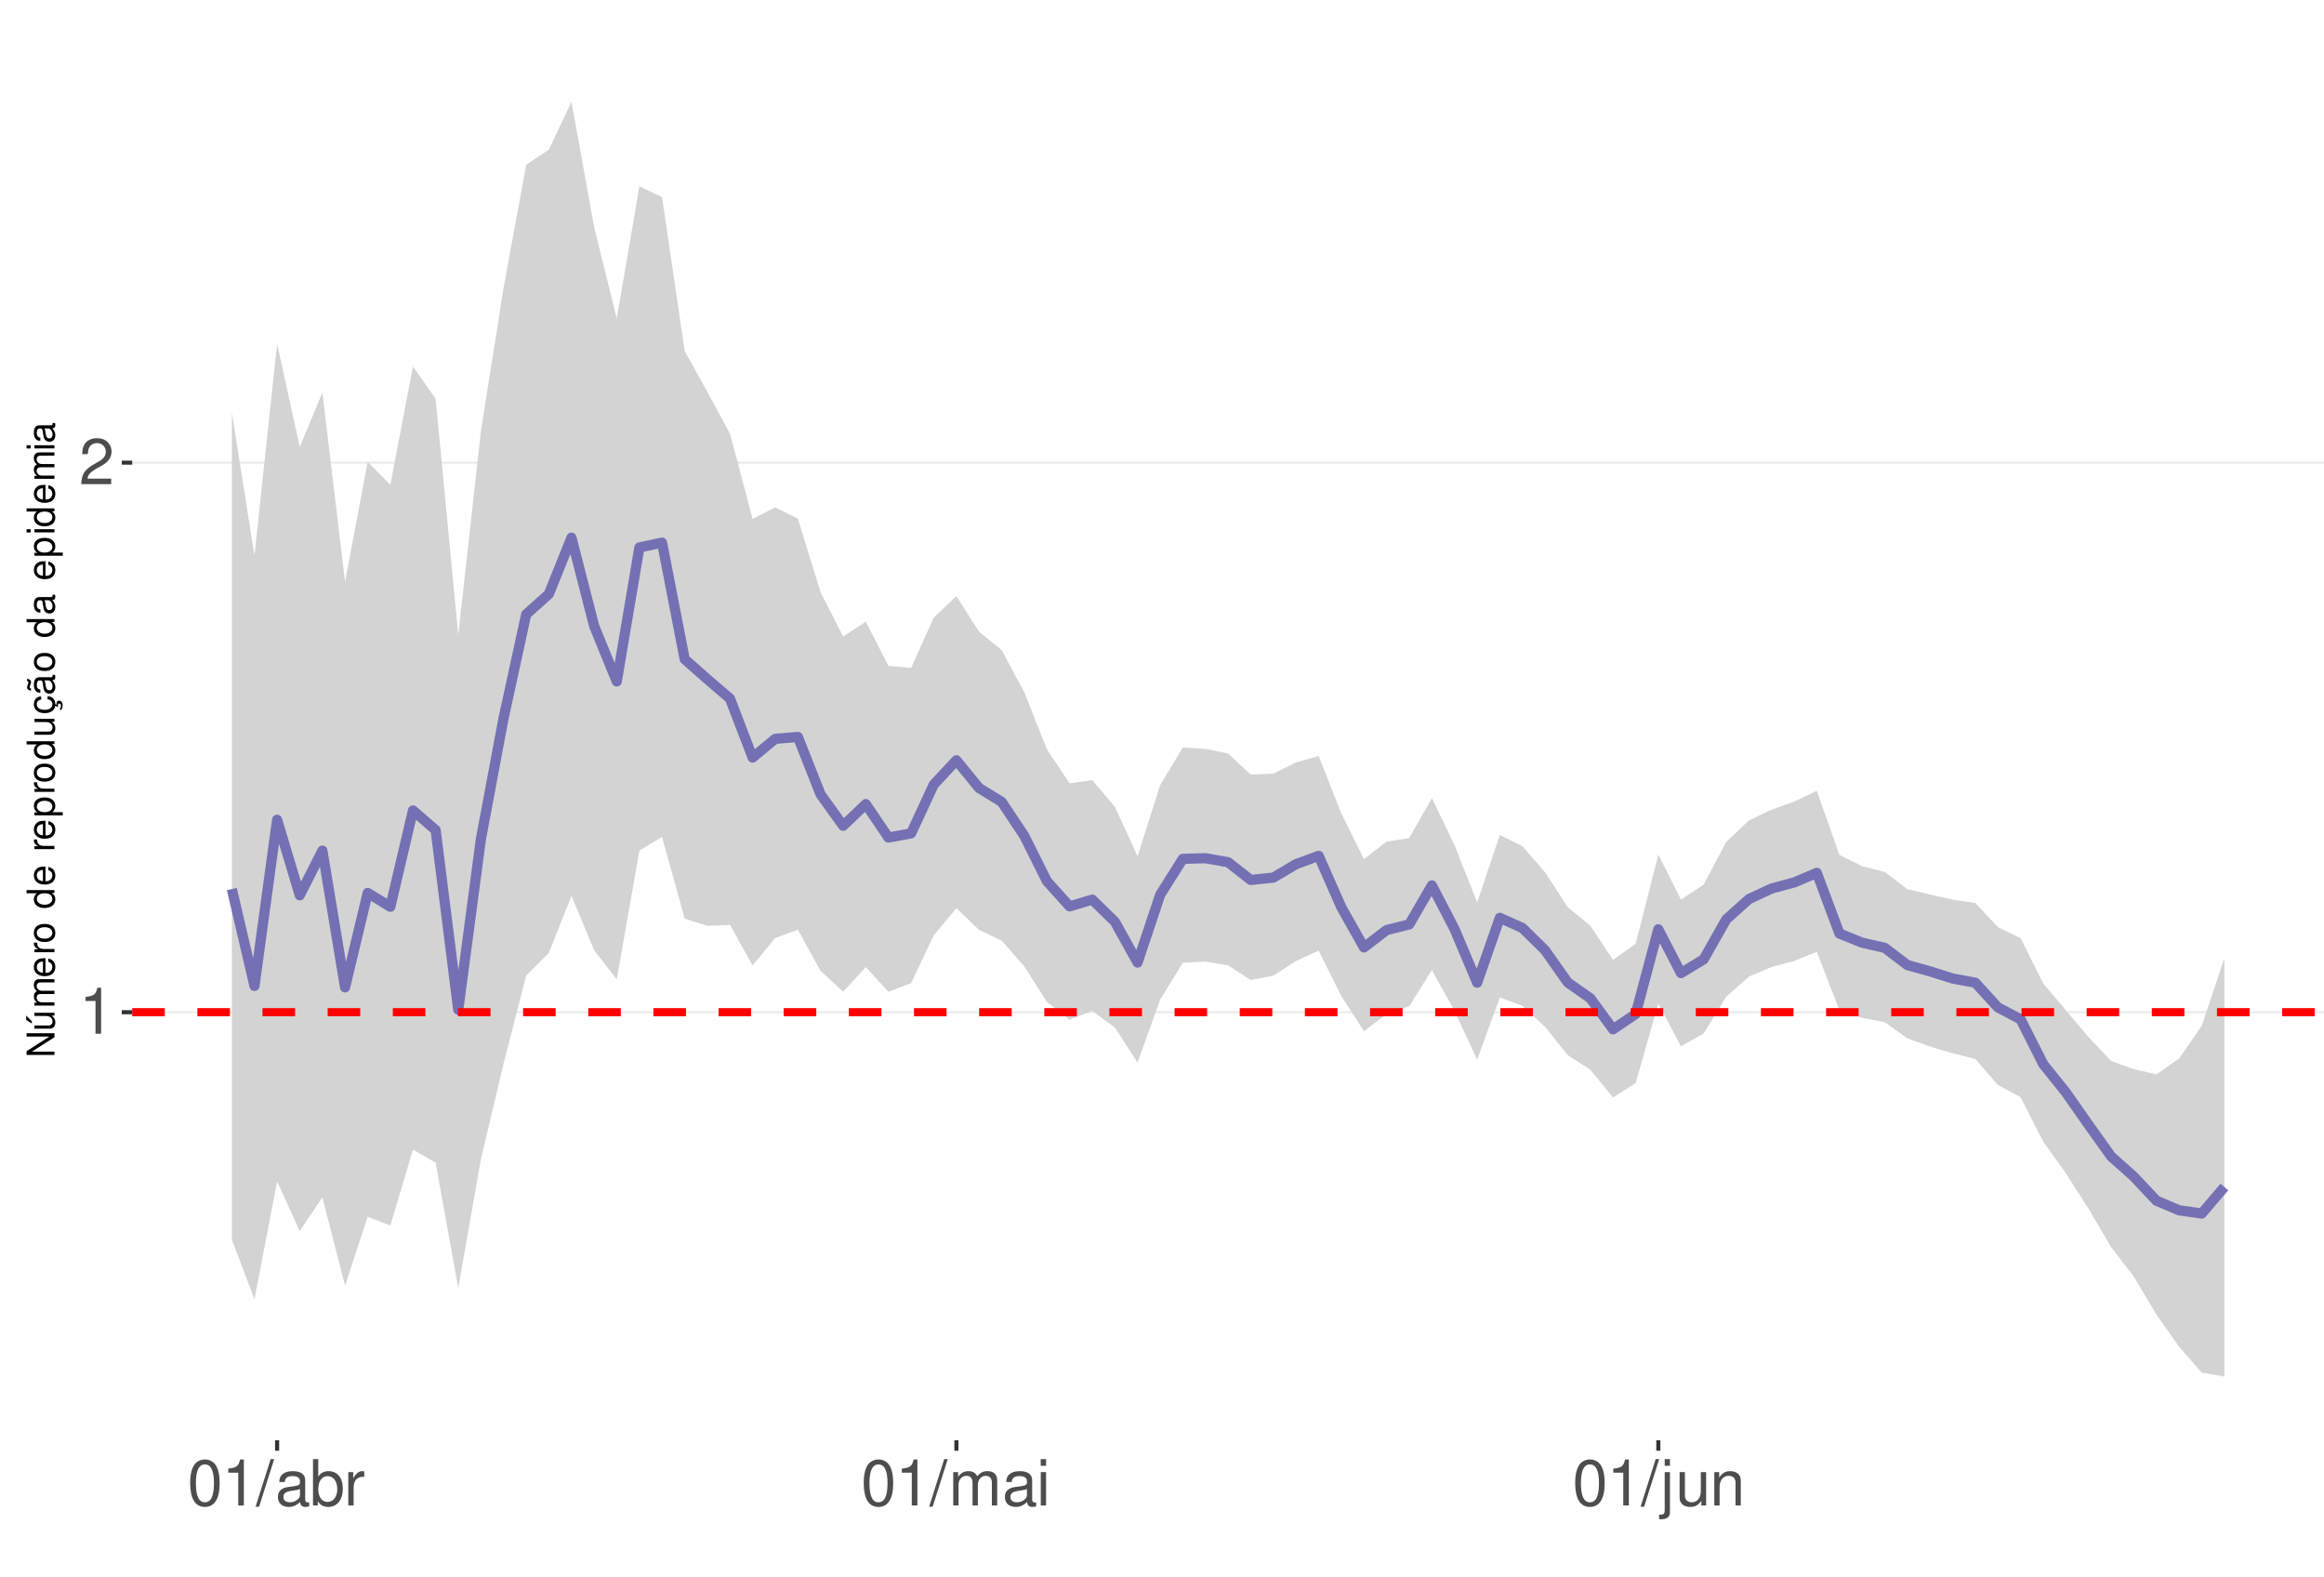
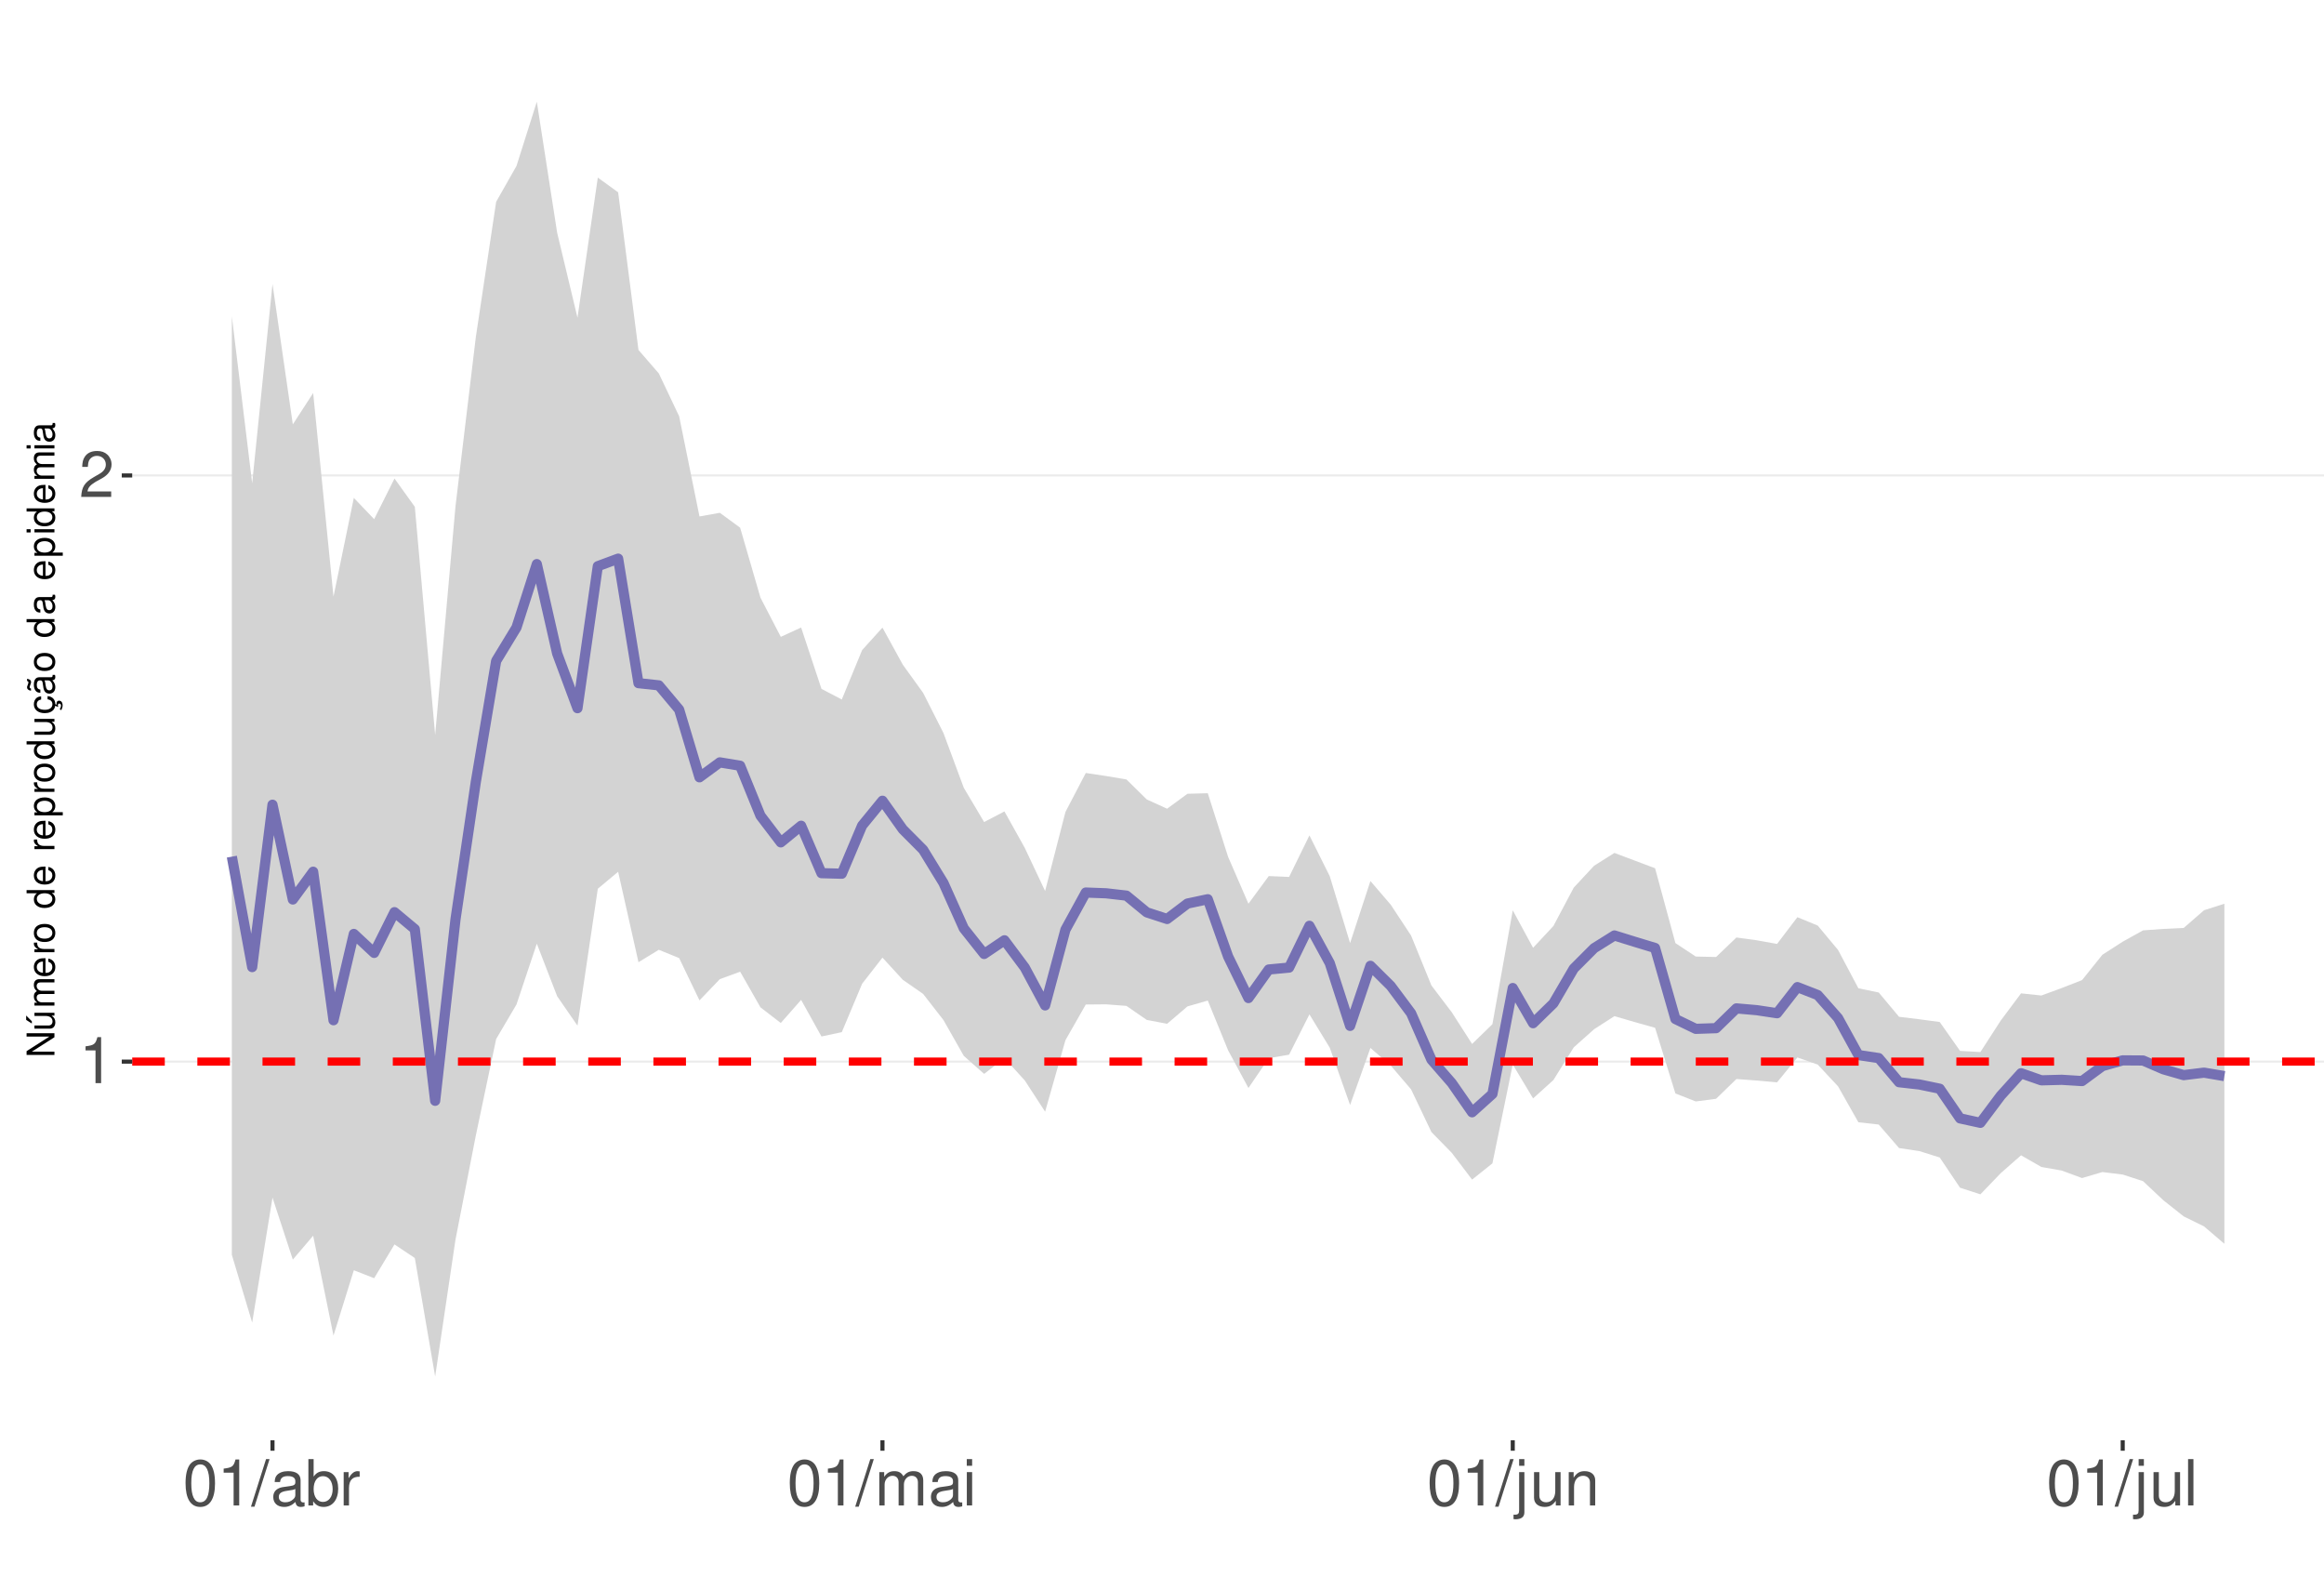
<svg xmlns="http://www.w3.org/2000/svg" xmlns:xlink="http://www.w3.org/1999/xlink" width="609pt" height="413pt" viewBox="0 0 609 413" version="1.1">
  <defs>
    <g>
      <symbol overflow="visible" id="glyph0-0">
        <path style="stroke:none;" d="" />
      </symbol>
      <symbol overflow="visible" id="glyph0-1">
        <path style="stroke:none;" d="M 4.312 -8.578 L 4.312 0 L 5.781 0 L 5.781 -12.047 L 4.812 -12.047 C 4.297 -10.188 3.969 -9.938 1.703 -9.641 L 1.703 -8.578 Z M 4.312 -8.578 " />
      </symbol>
      <symbol overflow="visible" id="glyph0-2">
        <path style="stroke:none;" d="M 8.422 -1.453 L 2.219 -1.453 C 2.359 -2.453 2.891 -3.078 4.344 -3.969 L 6.016 -4.891 C 7.656 -5.812 8.516 -7.047 8.516 -8.531 C 8.516 -9.531 8.109 -10.453 7.406 -11.109 C 6.719 -11.75 5.844 -12.047 4.734 -12.047 C 3.234 -12.047 2.109 -11.516 1.469 -10.484 C 1.047 -9.844 0.859 -9.094 0.828 -7.875 L 2.297 -7.875 C 2.344 -8.688 2.453 -9.172 2.641 -9.578 C 3.031 -10.312 3.797 -10.766 4.688 -10.766 C 6.016 -10.766 7.016 -9.797 7.016 -8.5 C 7.016 -7.531 6.469 -6.703 5.406 -6.094 L 3.875 -5.203 C 1.422 -3.781 0.703 -2.641 0.562 -0.016 L 8.422 -0.016 Z M 8.422 -1.453 " />
      </symbol>
      <symbol overflow="visible" id="glyph0-3">
        <path style="stroke:none;" d="M 4.578 -12.047 C 3.484 -12.047 2.484 -11.547 1.859 -10.734 C 1.094 -9.656 0.719 -8.062 0.719 -5.828 C 0.719 -1.766 2.047 0.391 4.578 0.391 C 7.078 0.391 8.438 -1.766 8.438 -5.734 C 8.438 -8.062 8.078 -9.625 7.297 -10.734 C 6.672 -11.562 5.703 -12.047 4.578 -12.047 Z M 4.578 -10.75 C 6.156 -10.75 6.953 -9.125 6.953 -5.859 C 6.953 -2.438 6.172 -0.828 4.547 -0.828 C 3 -0.828 2.219 -2.5 2.219 -5.812 C 2.219 -9.125 3 -10.75 4.578 -10.75 Z M 4.578 -10.75 " />
      </symbol>
      <symbol overflow="visible" id="glyph0-4">
        <path style="stroke:none;" d="M 3.812 -12.141 L -0.141 0.328 L 0.781 0.328 L 4.734 -12.141 Z M 3.812 -12.141 " />
      </symbol>
      <symbol overflow="visible" id="glyph0-5">
        <path style="stroke:none;" d="M 8.906 -0.812 C 8.766 -0.781 8.688 -0.781 8.609 -0.781 C 8.125 -0.781 7.859 -1.031 7.859 -1.469 L 7.859 -6.594 C 7.859 -8.141 6.734 -8.984 4.578 -8.984 C 3.297 -8.984 2.281 -8.609 1.688 -7.969 C 1.281 -7.516 1.109 -7.016 1.078 -6.141 L 2.484 -6.141 C 2.594 -7.219 3.234 -7.688 4.531 -7.688 C 5.797 -7.688 6.484 -7.234 6.484 -6.391 L 6.484 -6.031 C 6.469 -5.438 6.156 -5.219 5.031 -5.062 C 3.062 -4.812 2.766 -4.75 2.234 -4.531 C 1.219 -4.094 0.703 -3.328 0.703 -2.203 C 0.703 -0.609 1.797 0.391 3.562 0.391 C 4.656 0.391 5.547 0 6.531 -0.906 C 6.625 0 7.062 0.391 7.969 0.391 C 8.266 0.391 8.438 0.344 8.906 0.234 Z M 6.484 -2.75 C 6.484 -2.281 6.344 -2 5.922 -1.609 C 5.359 -1.094 4.688 -0.828 3.859 -0.828 C 2.781 -0.828 2.156 -1.344 2.156 -2.234 C 2.156 -3.141 2.75 -3.609 4.25 -3.828 C 5.734 -4.031 6.016 -4.094 6.484 -4.312 Z M 6.484 -2.75 " />
      </symbol>
      <symbol overflow="visible" id="glyph0-6">
        <path style="stroke:none;" d="M 0.906 -12.141 L 0.906 0 L 2.156 0 L 2.156 -1.109 C 2.812 -0.094 3.703 0.391 4.906 0.391 C 7.219 0.391 8.719 -1.5 8.719 -4.391 C 8.719 -7.234 7.297 -8.984 4.984 -8.984 C 3.781 -8.984 2.938 -8.531 2.281 -7.547 L 2.281 -12.141 Z M 4.719 -7.672 C 6.266 -7.672 7.266 -6.328 7.266 -4.25 C 7.266 -2.266 6.234 -0.922 4.719 -0.922 C 3.234 -0.922 2.281 -2.25 2.281 -4.297 C 2.281 -6.344 3.234 -7.672 4.719 -7.672 Z M 4.719 -7.672 " />
      </symbol>
      <symbol overflow="visible" id="glyph0-7">
        <path style="stroke:none;" d="M 1.156 -8.734 L 1.156 0 L 2.547 0 L 2.547 -4.531 C 2.562 -6.625 3.438 -7.562 5.344 -7.516 L 5.344 -8.922 C 5.109 -8.969 4.984 -8.984 4.812 -8.984 C 3.922 -8.984 3.234 -8.438 2.438 -7.141 L 2.438 -8.734 Z M 1.156 -8.734 " />
      </symbol>
      <symbol overflow="visible" id="glyph0-8">
        <path style="stroke:none;" d="M 1.172 -8.734 L 1.172 0 L 2.562 0 L 2.562 -5.484 C 2.562 -6.75 3.484 -7.766 4.609 -7.766 C 5.641 -7.766 6.234 -7.125 6.234 -6.016 L 6.234 0 L 7.625 0 L 7.625 -5.484 C 7.625 -6.75 8.547 -7.766 9.672 -7.766 C 10.688 -7.766 11.297 -7.109 11.297 -6.016 L 11.297 0 L 12.688 0 L 12.688 -6.547 C 12.688 -8.109 11.797 -8.984 10.156 -8.984 C 9 -8.984 8.297 -8.625 7.484 -7.641 C 6.969 -8.578 6.266 -8.984 5.125 -8.984 C 3.969 -8.984 3.188 -8.547 2.453 -7.5 L 2.453 -8.734 Z M 1.172 -8.734 " />
      </symbol>
      <symbol overflow="visible" id="glyph0-9">
        <path style="stroke:none;" d="M 2.5 -8.734 L 1.109 -8.734 L 1.109 0 L 2.5 0 Z M 2.5 -12.141 L 1.094 -12.141 L 1.094 -10.391 L 2.5 -10.391 Z M 2.5 -12.141 " />
      </symbol>
      <symbol overflow="visible" id="glyph0-10">
        <path style="stroke:none;" d="M 1.172 -8.734 L 1.172 1.266 C 1.172 2.125 0.906 2.422 0.031 2.422 C -0.062 2.422 -0.109 2.422 -0.297 2.406 L -0.297 3.578 C -0.141 3.609 -0.047 3.625 0.172 3.625 C 1.734 3.625 2.547 3.016 2.547 1.812 L 2.547 -8.734 Z M 2.547 -12.141 L 1.172 -12.141 L 1.172 -10.391 L 2.547 -10.391 Z M 2.547 -12.141 " />
      </symbol>
      <symbol overflow="visible" id="glyph0-11">
        <path style="stroke:none;" d="M 8.031 0 L 8.031 -8.734 L 6.641 -8.734 L 6.641 -3.781 C 6.641 -2 5.719 -0.828 4.266 -0.828 C 3.172 -0.828 2.469 -1.5 2.469 -2.547 L 2.469 -8.734 L 1.078 -8.734 L 1.078 -2 C 1.078 -0.547 2.172 0.391 3.859 0.391 C 5.141 0.391 5.969 -0.062 6.781 -1.219 L 6.781 0 Z M 8.031 0 " />
      </symbol>
      <symbol overflow="visible" id="glyph0-12">
        <path style="stroke:none;" d="M 1.172 -8.734 L 1.172 0 L 2.562 0 L 2.562 -4.812 C 2.562 -6.594 3.5 -7.766 4.938 -7.766 C 6.031 -7.766 6.734 -7.094 6.734 -6.047 L 6.734 0 L 8.109 0 L 8.109 -6.594 C 8.109 -8.047 7.031 -8.984 5.344 -8.984 C 4.047 -8.984 3.219 -8.484 2.453 -7.266 L 2.453 -8.734 Z M 1.172 -8.734 " />
      </symbol>
+       <symbol overflow="visible" id="glyph0-13">
+         <path style="stroke:none;" d="M 2.531 -12.141 L 1.125 -12.141 L 1.125 0 L 2.531 0 Z M 2.531 -12.141 " />
+       </symbol>
      <symbol overflow="visible" id="glyph1-0">
        <path style="stroke:none;" d="" />
      </symbol>
      <symbol overflow="visible" id="glyph1-1">
        <path style="stroke:none;" d="M -7.297 -6.453 L -7.297 -5.578 L -1.328 -5.578 L -7.297 -1.766 L -7.297 -0.766 L 0 -0.766 L 0 -1.641 L -5.906 -1.641 L 0 -5.406 L 0 -6.453 Z M -7.297 -6.453 " />
      </symbol>
      <symbol overflow="visible" id="glyph1-2">
        <path style="stroke:none;" d="M 0 -4.812 L -5.234 -4.812 L -5.234 -3.984 L -2.266 -3.984 C -1.203 -3.984 -0.5 -3.438 -0.5 -2.562 C -0.5 -1.906 -0.906 -1.484 -1.531 -1.484 L -5.234 -1.484 L -5.234 -0.656 L -1.203 -0.656 C -0.328 -0.656 0.234 -1.297 0.234 -2.312 C 0.234 -3.094 -0.047 -3.578 -0.734 -4.062 L 0 -4.062 Z M -7.406 -2.953 L -5.922 -2 L -5.922 -2.594 L -7.406 -4.094 Z M -7.406 -2.953 " />
      </symbol>
      <symbol overflow="visible" id="glyph1-3">
        <path style="stroke:none;" d="M -5.234 -0.703 L 0 -0.703 L 0 -1.547 L -3.297 -1.547 C -4.047 -1.547 -4.656 -2.094 -4.656 -2.766 C -4.656 -3.391 -4.281 -3.734 -3.609 -3.734 L 0 -3.734 L 0 -4.578 L -3.297 -4.578 C -4.047 -4.578 -4.656 -5.125 -4.656 -5.812 C -4.656 -6.422 -4.266 -6.781 -3.609 -6.781 L 0 -6.781 L 0 -7.625 L -3.938 -7.625 C -4.875 -7.625 -5.391 -7.078 -5.391 -6.094 C -5.391 -5.406 -5.188 -4.984 -4.594 -4.484 C -5.156 -4.188 -5.391 -3.766 -5.391 -3.078 C -5.391 -2.375 -5.125 -1.906 -4.5 -1.469 L -5.234 -1.469 Z M -5.234 -0.703 " />
      </symbol>
      <symbol overflow="visible" id="glyph1-4">
        <path style="stroke:none;" d="M -2.344 -5.125 C -3.141 -5.125 -3.625 -5.062 -4.016 -4.922 C -4.875 -4.578 -5.391 -3.781 -5.391 -2.797 C -5.391 -1.344 -4.281 -0.406 -2.547 -0.406 C -0.812 -0.406 0.234 -1.297 0.234 -2.781 C 0.234 -3.984 -0.453 -4.812 -1.594 -5.016 L -1.594 -4.188 C -0.906 -3.953 -0.547 -3.484 -0.547 -2.812 C -0.547 -2.281 -0.781 -1.828 -1.219 -1.547 C -1.516 -1.344 -1.812 -1.281 -2.344 -1.266 Z M -3.016 -1.297 C -3.984 -1.359 -4.625 -1.953 -4.625 -2.797 C -4.625 -3.641 -3.953 -4.234 -3.016 -4.234 Z M -3.016 -1.297 " />
      </symbol>
      <symbol overflow="visible" id="glyph1-5">
        <path style="stroke:none;" d="M -5.234 -0.688 L 0 -0.688 L 0 -1.531 L -2.719 -1.531 C -3.984 -1.547 -4.547 -2.062 -4.516 -3.203 L -5.359 -3.203 C -5.375 -3.062 -5.391 -2.984 -5.391 -2.891 C -5.391 -2.344 -5.062 -1.938 -4.297 -1.453 L -5.234 -1.453 Z M -5.234 -0.688 " />
      </symbol>
      <symbol overflow="visible" id="glyph1-6">
        <path style="stroke:none;" d="M -5.391 -2.719 C -5.391 -1.234 -4.344 -0.359 -2.578 -0.359 C -0.812 -0.359 0.234 -1.234 0.234 -2.734 C 0.234 -4.203 -0.812 -5.094 -2.547 -5.094 C -4.359 -5.094 -5.391 -4.234 -5.391 -2.719 Z M -4.625 -2.734 C -4.625 -3.672 -3.844 -4.234 -2.547 -4.234 C -1.312 -4.234 -0.547 -3.656 -0.547 -2.734 C -0.547 -1.797 -1.312 -1.234 -2.578 -1.234 C -3.844 -1.234 -4.625 -1.797 -4.625 -2.734 Z M -4.625 -2.734 " />
      </symbol>
      <symbol overflow="visible" id="glyph1-7">
        <path style="stroke:none;" d="" />
      </symbol>
      <symbol overflow="visible" id="glyph1-8">
        <path style="stroke:none;" d="M -7.297 -4.953 L -7.297 -4.125 L -4.578 -4.125 C -5.109 -3.766 -5.391 -3.203 -5.391 -2.516 C -5.391 -1.156 -4.297 -0.266 -2.625 -0.266 C -0.859 -0.266 0.234 -1.125 0.234 -2.547 C 0.234 -3.266 -0.047 -3.766 -0.688 -4.203 L 0 -4.203 L 0 -4.953 Z M -4.609 -2.656 C -4.609 -3.547 -3.812 -4.125 -2.562 -4.125 C -1.344 -4.125 -0.547 -3.547 -0.547 -2.656 C -0.547 -1.734 -1.359 -1.125 -2.578 -1.125 C -3.797 -1.125 -4.609 -1.734 -4.609 -2.656 Z M -4.609 -2.656 " />
      </symbol>
      <symbol overflow="visible" id="glyph1-9">
        <path style="stroke:none;" d="M 2.188 -0.547 L 2.188 -1.375 L -0.547 -1.375 C -0.016 -1.812 0.234 -2.312 0.234 -2.984 C 0.234 -4.344 -0.859 -5.234 -2.531 -5.234 C -4.297 -5.234 -5.391 -4.375 -5.391 -2.984 C -5.391 -2.266 -5.062 -1.703 -4.453 -1.312 L -5.234 -1.312 L -5.234 -0.547 Z M -4.609 -2.844 C -4.609 -3.766 -3.797 -4.359 -2.547 -4.359 C -1.359 -4.359 -0.547 -3.75 -0.547 -2.844 C -0.547 -1.953 -1.344 -1.375 -2.578 -1.375 C -3.812 -1.375 -4.609 -1.953 -4.609 -2.844 Z M -4.609 -2.844 " />
      </symbol>
      <symbol overflow="visible" id="glyph1-10">
        <path style="stroke:none;" d="M 0 -4.812 L -5.234 -4.812 L -5.234 -3.984 L -2.266 -3.984 C -1.203 -3.984 -0.5 -3.438 -0.5 -2.562 C -0.5 -1.906 -0.906 -1.484 -1.531 -1.484 L -5.234 -1.484 L -5.234 -0.656 L -1.203 -0.656 C -0.328 -0.656 0.234 -1.297 0.234 -2.312 C 0.234 -3.094 -0.047 -3.578 -0.734 -4.062 L 0 -4.062 Z M 0 -4.812 " />
      </symbol>
      <symbol overflow="visible" id="glyph1-11">
        <path style="stroke:none;" d="M 0.234 -2.641 C 0.234 -3.875 -0.547 -4.703 -1.797 -4.766 L -1.797 -3.938 C -0.953 -3.797 -0.531 -3.359 -0.531 -2.656 C -0.531 -1.734 -1.281 -1.188 -2.516 -1.188 C -3.844 -1.188 -4.625 -1.719 -4.625 -2.625 C -4.625 -3.328 -4.203 -3.766 -3.484 -3.875 L -3.484 -4.703 C -3.984 -4.672 -4.312 -4.562 -4.609 -4.359 C -5.094 -4 -5.391 -3.375 -5.391 -2.641 C -5.391 -1.219 -4.266 -0.312 -2.531 -0.312 C -1.469 -0.312 -0.625 -0.672 -0.156 -1.312 C 0.047 -1.594 0.125 -1.812 0.203 -2.25 L 0.922 -1.938 L 0.984 -2.062 C 0.938 -2.188 0.906 -2.25 0.906 -2.375 C 0.906 -2.656 1.047 -2.828 1.281 -2.828 C 1.547 -2.828 1.734 -2.594 1.734 -2.297 C 1.734 -2.031 1.672 -1.844 1.438 -1.406 L 1.406 -1.312 L 1.812 -1.094 C 2.078 -1.75 2.141 -1.953 2.141 -2.344 C 2.141 -3.109 1.781 -3.578 1.203 -3.578 C 0.781 -3.578 0.547 -3.297 0.547 -2.797 C 0.547 -2.703 0.547 -2.641 0.562 -2.516 Z M 0.234 -2.641 " />
      </symbol>
      <symbol overflow="visible" id="glyph1-12">
        <path style="stroke:none;" d="M -0.484 -5.344 C -0.469 -5.266 -0.469 -5.219 -0.469 -5.172 C -0.469 -4.875 -0.625 -4.719 -0.875 -4.719 L -3.953 -4.719 C -4.891 -4.719 -5.391 -4.047 -5.391 -2.75 C -5.391 -1.984 -5.172 -1.375 -4.781 -1.016 C -4.516 -0.766 -4.203 -0.672 -3.688 -0.656 L -3.688 -1.484 C -4.328 -1.562 -4.625 -1.938 -4.625 -2.719 C -4.625 -3.484 -4.344 -3.891 -3.844 -3.891 L -3.625 -3.891 C -3.266 -3.875 -3.125 -3.703 -3.047 -3.016 C -2.891 -1.844 -2.844 -1.656 -2.719 -1.344 C -2.453 -0.734 -2 -0.422 -1.312 -0.422 C -0.375 -0.422 0.234 -1.078 0.234 -2.141 C 0.234 -2.797 0 -3.328 -0.547 -3.922 C 0 -3.984 0.234 -4.234 0.234 -4.781 C 0.234 -4.953 0.203 -5.062 0.141 -5.344 Z M -1.656 -3.891 C -1.375 -3.891 -1.203 -3.812 -0.969 -3.562 C -0.656 -3.219 -0.5 -2.812 -0.5 -2.312 C -0.5 -1.672 -0.812 -1.297 -1.344 -1.297 C -1.891 -1.297 -2.172 -1.656 -2.297 -2.547 C -2.422 -3.438 -2.453 -3.609 -2.594 -3.891 Z M -7.172 -3.75 C -6.922 -3.672 -6.812 -3.547 -6.812 -3.375 C -6.812 -3.25 -6.875 -2.984 -6.984 -2.734 C -7.156 -2.312 -7.172 -2.25 -7.172 -2.047 C -7.172 -1.594 -6.797 -1.297 -6.141 -1.188 L -6.141 -1.766 C -6.375 -1.812 -6.5 -1.938 -6.5 -2.094 C -6.5 -2.203 -6.469 -2.344 -6.375 -2.578 C -6.156 -3.156 -6.125 -3.234 -6.125 -3.438 C -6.125 -3.922 -6.484 -4.219 -7.172 -4.312 Z M -7.172 -3.75 " />
      </symbol>
      <symbol overflow="visible" id="glyph1-13">
        <path style="stroke:none;" d="M -0.484 -5.344 C -0.469 -5.266 -0.469 -5.219 -0.469 -5.172 C -0.469 -4.875 -0.625 -4.719 -0.875 -4.719 L -3.953 -4.719 C -4.891 -4.719 -5.391 -4.047 -5.391 -2.75 C -5.391 -1.984 -5.172 -1.375 -4.781 -1.016 C -4.516 -0.766 -4.203 -0.672 -3.688 -0.656 L -3.688 -1.484 C -4.328 -1.562 -4.625 -1.938 -4.625 -2.719 C -4.625 -3.484 -4.344 -3.891 -3.844 -3.891 L -3.625 -3.891 C -3.266 -3.875 -3.125 -3.703 -3.047 -3.016 C -2.891 -1.844 -2.844 -1.656 -2.719 -1.344 C -2.453 -0.734 -2 -0.422 -1.312 -0.422 C -0.375 -0.422 0.234 -1.078 0.234 -2.141 C 0.234 -2.797 0 -3.328 -0.547 -3.922 C 0 -3.984 0.234 -4.234 0.234 -4.781 C 0.234 -4.953 0.203 -5.062 0.141 -5.344 Z M -1.656 -3.891 C -1.375 -3.891 -1.203 -3.812 -0.969 -3.562 C -0.656 -3.219 -0.5 -2.812 -0.5 -2.312 C -0.5 -1.672 -0.812 -1.297 -1.344 -1.297 C -1.891 -1.297 -2.172 -1.656 -2.297 -2.547 C -2.422 -3.438 -2.453 -3.609 -2.594 -3.891 Z M -1.656 -3.891 " />
      </symbol>
      <symbol overflow="visible" id="glyph1-14">
        <path style="stroke:none;" d="M -5.234 -1.5 L -5.234 -0.672 L 0 -0.672 L 0 -1.5 Z M -7.297 -1.5 L -7.297 -0.656 L -6.234 -0.656 L -6.234 -1.5 Z M -7.297 -1.5 " />
      </symbol>
    </g>
    <clipPath id="clip1">
      <path d="M 34.645 9.961 L 609 9.961 L 609 377.328 L 34.645 377.328 Z M 34.645 9.961 " />
    </clipPath>
    <clipPath id="clip2">
-       <path d="M 34.645 264 L 609 264 L 609 266 L 34.645 266 Z M 34.645 264 " />
+       <path d="M 34.645 277 L 609 277 L 609 279 L 34.645 279 Z M 34.645 277 " />
    </clipPath>
    <clipPath id="clip3">
-       <path d="M 34.645 120 L 609 120 L 609 122 L 34.645 122 Z M 34.645 120 " />
+       <path d="M 34.645 124 L 609 124 L 609 125 L 34.645 125 Z M 34.645 124 " />
    </clipPath>
    <clipPath id="clip4">
-       <path d="M 34.645 264 L 609 264 L 609 267 L 34.645 267 Z M 34.645 264 " />
+       <path d="M 34.645 277 L 609 277 L 609 280 L 34.645 280 Z M 34.645 277 " />
    </clipPath>
  </defs>
  <g id="surface68">
    <rect x="0" y="0" width="609" height="413" style="fill:rgb(100%,100%,100%);fill-opacity:1;stroke:none;" />
    <rect x="0" y="0" width="609" height="413" style="fill:rgb(100%,100%,100%);fill-opacity:1;stroke:none;" />
    <path style="fill:none;stroke-width:1.067;stroke-linecap:round;stroke-linejoin:round;stroke:rgb(100%,100%,100%);stroke-opacity:1;stroke-miterlimit:10;" d="M 0 413 L 609 413 L 609 0 L 0 0 Z M 0 413 " />
    <g clip-path="url(#clip1)" clip-rule="nonzero">
      <path style=" stroke:none;fill-rule:nonzero;fill:rgb(100%,100%,100%);fill-opacity:1;" d="M 34.645 377.328 L 609 377.328 L 609 9.961 L 34.645 9.961 Z M 34.645 377.328 " />
    </g>
    <g clip-path="url(#clip2)" clip-rule="nonzero">
-       <path style="fill:none;stroke-width:0.533;stroke-linecap:butt;stroke-linejoin:round;stroke:rgb(92.157%,92.157%,92.157%);stroke-opacity:1;stroke-miterlimit:10;" d="M 34.645 265.18 L 609 265.18 " />
+       <path style="fill:none;stroke-width:0.533;stroke-linecap:butt;stroke-linejoin:round;stroke:rgb(92.157%,92.157%,92.157%);stroke-opacity:1;stroke-miterlimit:10;" d="M 34.645 278.121 L 609 278.121 " />
    </g>
    <g clip-path="url(#clip3)" clip-rule="nonzero">
-       <path style="fill:none;stroke-width:0.533;stroke-linecap:butt;stroke-linejoin:round;stroke:rgb(92.157%,92.157%,92.157%);stroke-opacity:1;stroke-miterlimit:10;" d="M 34.645 121.207 L 609 121.207 " />
-     </g>
-     <path style=" stroke:none;fill-rule:nonzero;fill:rgb(82.745%,82.745%,82.745%);fill-opacity:1;" d="M 60.754 108.043 L 66.684 145.551 L 72.617 90.086 L 78.551 117.055 L 84.484 102.863 L 90.418 152.383 L 96.352 121.004 L 102.285 127.023 L 108.219 96.031 L 114.152 104.449 L 120.086 166.332 L 126.02 112.969 L 131.953 75.465 L 137.887 43.152 L 143.82 39.223 L 149.754 26.66 L 155.688 59.488 L 161.621 83.426 L 167.555 48.793 L 173.488 51.652 L 179.422 91.945 L 185.355 102.648 L 191.289 113.613 L 197.223 135.93 L 203.152 132.918 L 209.086 135.875 L 215.02 155.152 L 220.953 166.766 L 226.887 162.879 L 232.82 174.438 L 238.754 174.988 L 244.688 161.789 L 250.621 156.188 L 256.555 165.512 L 262.488 170.301 L 268.422 181.395 L 274.355 196.328 L 280.289 205.227 L 286.223 204.387 L 292.156 211.352 L 298.09 224.328 L 304.023 205.688 L 309.957 195.836 L 315.891 196.195 L 321.824 197.43 L 327.758 202.926 L 333.688 202.672 L 339.621 199.738 L 345.555 198.059 L 351.488 213.117 L 357.422 225.074 L 363.355 220.48 L 369.289 219.555 L 375.223 209.086 L 381.156 221.43 L 387.09 236.414 L 393.023 218.754 L 398.957 221.691 L 404.891 228.539 L 410.824 237.652 L 416.758 242.539 L 422.691 251.477 L 428.625 247.262 L 434.559 223.879 L 440.492 235.68 L 446.426 231.75 L 452.359 220.582 L 458.293 214.945 L 464.223 212.121 L 470.156 210 L 476.09 207.18 L 482.023 223.984 L 487.957 226.922 L 493.891 228.449 L 499.824 232.934 L 505.758 234.344 L 511.691 235.688 L 517.625 236.574 L 523.559 242.91 L 529.492 245.762 L 535.426 257.656 L 541.359 264.684 L 547.293 271.699 L 553.227 277.969 L 559.16 280.102 L 565.094 281.477 L 571.027 277.32 L 576.961 268.77 L 582.895 251.016 L 582.895 360.629 L 576.961 359.621 L 571.027 352.812 L 565.094 344.414 L 559.16 334.43 L 553.227 326.75 L 547.293 316.664 L 541.359 307.375 L 535.426 299.094 L 529.492 287.434 L 523.559 284.258 L 517.625 277.434 L 511.691 275.922 L 505.758 274.188 L 499.824 272.031 L 493.891 267.797 L 487.957 266.656 L 482.023 264.656 L 476.09 249.344 L 470.156 251.75 L 464.223 253.34 L 458.293 255.867 L 452.359 261.109 L 446.426 270.777 L 440.492 274.098 L 434.559 262.91 L 428.625 283.758 L 422.691 287.516 L 416.758 280.246 L 410.824 276.434 L 404.891 269.008 L 398.957 263.508 L 393.023 261.312 L 387.09 277.613 L 381.156 264.852 L 375.223 254.137 L 369.289 263.598 L 363.355 265.633 L 357.422 270.168 L 351.488 260.941 L 345.555 249.059 L 339.621 251.773 L 333.688 255.582 L 327.758 256.75 L 321.824 252.902 L 315.891 251.902 L 309.957 252.223 L 304.023 261.883 L 298.09 278.363 L 292.156 269.195 L 286.223 264.824 L 280.289 267.133 L 274.355 262.484 L 268.422 253.207 L 262.488 246.441 L 256.555 243.617 L 250.621 237.926 L 244.688 245.047 L 238.754 257.559 L 232.82 259.836 L 226.887 253.359 L 220.953 259.809 L 215.02 254.336 L 209.086 243.559 L 203.152 245.723 L 197.223 252.926 L 191.289 242.309 L 185.355 242.543 L 179.422 240.672 L 173.488 219.262 L 167.555 222.812 L 161.621 256.582 L 155.688 248.938 L 149.754 234.695 L 143.82 249.656 L 137.887 255.582 L 131.953 278.668 L 126.02 303.668 L 120.086 337.441 L 114.152 304.613 L 108.219 301.16 L 102.285 321.066 L 96.352 318.77 L 90.418 336.836 L 84.484 313.68 L 78.551 322.496 L 72.617 309.523 L 66.684 340.414 L 60.754 324.738 Z M 60.754 108.043 " />
-     <path style="fill:none;stroke-width:2.667;stroke-linecap:butt;stroke-linejoin:round;stroke:rgb(45.882%,43.922%,70.196%);stroke-opacity:1;stroke-miterlimit:10;" d="M 60.754 232.918 L 66.684 258.289 L 72.617 214.762 L 78.551 234.551 L 84.484 222.848 L 90.418 258.68 L 96.352 233.926 L 102.285 237.551 L 108.219 212.324 L 114.152 217.457 L 120.086 264.539 L 126.02 219.82 L 131.953 188.18 L 137.887 160.945 L 143.82 155.629 L 149.754 140.867 L 155.688 163.988 L 161.621 178.512 L 167.555 143.422 L 173.488 142.16 L 179.422 172.688 L 185.355 177.93 L 191.289 183.016 L 197.223 198.465 L 203.152 193.559 L 209.086 193.078 L 215.02 208.098 L 220.953 216.344 L 226.887 210.664 L 232.82 219.426 L 238.754 218.336 L 244.688 205.543 L 250.621 199.176 L 256.555 206.445 L 262.488 210.078 L 268.422 218.996 L 274.355 230.875 L 280.289 237.453 L 286.223 235.688 L 292.156 241.484 L 298.09 252.172 L 304.023 234.41 L 309.957 225.004 L 315.891 224.832 L 321.824 225.887 L 327.758 230.535 L 333.688 229.914 L 339.621 226.398 L 345.555 224.219 L 351.488 237.676 L 357.422 248.199 L 363.355 243.66 L 369.289 242.18 L 375.223 231.953 L 381.156 243.395 L 387.09 257.449 L 393.023 240.453 L 398.957 243.117 L 404.891 248.965 L 410.824 257.387 L 416.758 261.543 L 422.691 269.656 L 428.625 265.648 L 434.559 243.449 L 440.492 254.941 L 446.426 251.344 L 452.359 240.879 L 458.293 235.547 L 464.223 232.781 L 470.156 231.191 L 476.09 228.672 L 482.023 244.57 L 487.957 246.965 L 493.891 248.312 L 499.824 252.824 L 505.758 254.48 L 511.691 256.352 L 517.625 257.449 L 523.559 263.93 L 529.492 267.035 L 535.426 278.781 L 541.359 286.184 L 547.293 294.66 L 553.227 302.965 L 559.16 308.258 L 565.094 314.562 L 571.027 317.078 L 576.961 317.918 L 582.895 310.973 " />
+       <path style="fill:none;stroke-width:0.533;stroke-linecap:butt;stroke-linejoin:round;stroke:rgb(92.157%,92.157%,92.157%);stroke-opacity:1;stroke-miterlimit:10;" d="M 34.645 124.559 L 609 124.559 " />
+     </g>
+     <path style=" stroke:none;fill-rule:nonzero;fill:rgb(82.745%,82.745%,82.745%);fill-opacity:1;" d="M 60.754 82.859 L 66.082 126.625 L 71.406 74.418 L 76.734 111.184 L 82.062 102.969 L 87.391 156.301 L 92.719 130.438 L 98.047 136.012 L 103.375 125.363 L 108.703 132.777 L 114.031 192.566 L 119.359 132.664 L 124.688 88.32 L 130.016 52.871 L 135.344 43.484 L 140.672 26.66 L 146 60.961 L 151.328 83.242 L 156.656 46.523 L 161.984 50.387 L 167.312 91.684 L 172.641 97.828 L 177.969 109.051 L 183.297 135.301 L 188.625 134.344 L 193.953 138.246 L 199.277 156.578 L 204.605 166.84 L 209.934 164.398 L 215.262 180.469 L 220.59 183.258 L 225.918 170.312 L 231.246 164.422 L 236.574 174.129 L 241.902 181.516 L 247.23 192.035 L 252.559 206.391 L 257.887 215.359 L 263.215 212.578 L 268.543 222.137 L 273.871 233.43 L 279.199 212.719 L 284.527 202.508 L 289.855 203.305 L 295.184 204.203 L 300.512 209.445 L 305.84 211.871 L 311.168 207.953 L 316.496 207.809 L 321.824 224.48 L 327.152 236.758 L 332.477 229.512 L 337.805 229.742 L 343.133 218.867 L 348.461 229.551 L 353.789 247.07 L 359.117 230.816 L 364.445 237.023 L 369.773 245.105 L 375.102 258.176 L 380.43 265.191 L 385.758 273.5 L 391.086 268.32 L 396.414 238.492 L 401.742 248.305 L 407.07 242.59 L 412.398 232.543 L 417.727 226.809 L 423.055 223.453 L 428.383 225.461 L 433.711 227.465 L 439.039 247.074 L 444.367 250.598 L 449.695 250.715 L 455.023 245.609 L 460.352 246.336 L 465.676 247.293 L 471.004 240.289 L 476.332 242.488 L 481.66 248.871 L 486.988 258.914 L 492.316 260.016 L 497.645 266.383 L 502.973 267.031 L 508.301 267.75 L 513.629 275.312 L 518.957 275.621 L 524.285 267.379 L 529.613 260.238 L 534.941 260.809 L 540.27 258.848 L 545.598 256.77 L 550.926 250.129 L 556.254 246.703 L 561.582 243.742 L 566.91 243.359 L 572.238 243.102 L 577.566 238.465 L 582.895 236.762 L 582.895 325.848 L 577.566 321.297 L 572.238 318.676 L 566.91 314.453 L 561.582 309.445 L 556.254 307.711 L 550.926 307.055 L 545.598 308.629 L 540.27 306.664 L 534.941 305.727 L 529.613 302.668 L 524.285 307.352 L 518.957 312.891 L 513.629 311.164 L 508.301 303.242 L 502.973 301.566 L 497.645 300.773 L 492.316 294.609 L 486.988 294.012 L 481.66 284.605 L 476.332 278.898 L 471.004 277.035 L 465.676 283.551 L 460.352 283.078 L 455.023 282.684 L 449.695 287.863 L 444.367 288.559 L 439.039 286.469 L 433.711 269.266 L 428.383 267.762 L 423.055 266.211 L 417.727 269.641 L 412.398 274.387 L 407.07 282.949 L 401.742 287.766 L 396.414 278.887 L 391.086 304.781 L 385.758 309.035 L 380.43 302.02 L 375.102 296.574 L 369.773 285.395 L 364.445 279.164 L 359.117 274.543 L 353.789 289.484 L 348.461 274.48 L 343.133 265.746 L 337.805 276.305 L 332.477 277.223 L 327.152 285.035 L 321.824 275.16 L 316.496 262.125 L 311.168 263.664 L 305.84 268.215 L 300.512 267.199 L 295.184 263.527 L 289.855 263.117 L 284.527 263.164 L 279.199 272.508 L 273.871 291.238 L 268.543 283.059 L 263.215 277.191 L 257.887 281.34 L 252.559 276.617 L 247.23 267.234 L 241.902 260.387 L 236.574 256.684 L 231.246 250.879 L 225.918 257.727 L 220.59 270.406 L 215.262 271.535 L 209.934 261.953 L 204.605 268.004 L 199.277 263.902 L 193.953 254.562 L 188.625 256.523 L 183.297 262.078 L 177.969 250.996 L 172.641 248.828 L 167.312 252.082 L 161.984 228.391 L 156.656 232.832 L 151.328 268.699 L 146 260.992 L 140.672 247.223 L 135.344 263.156 L 130.016 272.203 L 124.688 297.484 L 119.359 324.758 L 114.031 360.629 L 108.703 329.578 L 103.375 326.012 L 98.047 334.863 L 92.719 332.781 L 87.391 349.902 L 82.062 323.734 L 76.734 329.992 L 71.406 313.758 L 66.082 346.492 L 60.754 328.746 Z M 60.754 82.859 " />
+     <path style="fill:none;stroke-width:2.667;stroke-linecap:butt;stroke-linejoin:round;stroke:rgb(45.882%,43.922%,70.196%);stroke-opacity:1;stroke-miterlimit:10;" d="M 60.754 224.426 L 66.082 253.363 L 71.406 210.82 L 76.734 235.652 L 82.062 228.371 L 87.391 267.285 L 92.719 244.672 L 98.047 249.641 L 103.375 238.969 L 108.703 243.414 L 114.031 288.387 L 119.359 240.863 L 124.688 204.836 L 130.016 173.152 L 135.344 164.391 L 140.672 147.785 L 146 171.195 L 151.328 185.535 L 156.656 148.332 L 161.984 146.352 L 167.312 178.977 L 172.641 179.551 L 177.969 185.906 L 183.297 203.645 L 188.625 199.727 L 193.953 200.609 L 199.277 213.688 L 204.605 220.684 L 209.934 216.324 L 215.262 228.754 L 220.59 228.898 L 225.918 216.289 L 231.246 209.777 L 236.574 217.262 L 241.902 222.621 L 247.23 231.316 L 252.559 243.211 L 257.887 249.922 L 263.215 246.336 L 268.543 253.48 L 273.871 263.398 L 279.199 243.555 L 284.527 233.828 L 289.855 234.027 L 295.184 234.637 L 300.512 239.02 L 305.84 240.758 L 311.168 236.719 L 316.496 235.582 L 321.824 250.59 L 327.152 261.473 L 332.477 253.992 L 337.805 253.492 L 343.133 242.539 L 348.461 252.32 L 353.789 268.762 L 359.117 253.023 L 364.445 258.305 L 369.773 265.449 L 375.102 277.617 L 380.43 283.73 L 385.758 291.398 L 391.086 286.605 L 396.414 258.848 L 401.742 268.062 L 407.07 262.867 L 412.398 253.75 L 417.727 248.41 L 423.055 245.078 L 428.383 246.734 L 433.711 248.352 L 439.039 266.961 L 444.367 269.539 L 449.695 269.363 L 455.023 264.18 L 460.352 264.645 L 465.676 265.449 L 471.004 258.605 L 476.332 260.684 L 481.66 266.711 L 486.988 276.406 L 492.316 277.199 L 497.645 283.52 L 502.973 284.117 L 508.301 285.223 L 513.629 292.996 L 518.957 294.16 L 524.285 287.055 L 529.613 281.168 L 534.941 283.031 L 540.27 282.887 L 545.598 283.219 L 550.926 279.301 L 556.254 277.793 L 561.582 277.832 L 566.91 280.133 L 572.238 281.664 L 577.566 281.016 L 582.895 281.914 " />
    <g clip-path="url(#clip4)" clip-rule="nonzero">
-       <path style="fill:none;stroke-width:2.134;stroke-linecap:butt;stroke-linejoin:round;stroke:rgb(100%,0%,0%);stroke-opacity:1;stroke-dasharray:8.536,8.536;stroke-miterlimit:10;" d="M 34.645 265.18 L 609 265.18 " />
-     </g>
-     <g style="fill:rgb(30.196%,30.196%,30.196%);fill-opacity:1;">
-       <use xlink:href="#glyph0-1" x="20.715" y="270.817" />
-     </g>
-     <g style="fill:rgb(30.196%,30.196%,30.196%);fill-opacity:1;">
-       <use xlink:href="#glyph0-2" x="20.715" y="126.845" />
-     </g>
-     <path style="fill:none;stroke-width:1.067;stroke-linecap:butt;stroke-linejoin:round;stroke:rgb(20%,20%,20%);stroke-opacity:1;stroke-miterlimit:10;" d="M 31.906 265.18 L 34.645 265.18 " />
-     <path style="fill:none;stroke-width:1.067;stroke-linecap:butt;stroke-linejoin:round;stroke:rgb(20%,20%,20%);stroke-opacity:1;stroke-miterlimit:10;" d="M 31.906 121.207 L 34.645 121.207 " />
-     <path style="fill:none;stroke-width:1.067;stroke-linecap:butt;stroke-linejoin:round;stroke:rgb(20%,20%,20%);stroke-opacity:1;stroke-miterlimit:10;" d="M 72.617 380.07 L 72.617 377.328 " />
-     <path style="fill:none;stroke-width:1.067;stroke-linecap:butt;stroke-linejoin:round;stroke:rgb(20%,20%,20%);stroke-opacity:1;stroke-miterlimit:10;" d="M 250.621 380.07 L 250.621 377.328 " />
-     <path style="fill:none;stroke-width:1.067;stroke-linecap:butt;stroke-linejoin:round;stroke:rgb(20%,20%,20%);stroke-opacity:1;stroke-miterlimit:10;" d="M 434.559 380.07 L 434.559 377.328 " />
-     <g style="fill:rgb(30.196%,30.196%,30.196%);fill-opacity:1;">
-       <use xlink:href="#glyph0-3" x="49.117" y="394.399" />
-       <use xlink:href="#glyph0-1" x="58.117" y="394.399" />
-       <use xlink:href="#glyph0-4" x="67.117" y="394.399" />
-       <use xlink:href="#glyph0-5" x="72.117" y="394.399" />
-       <use xlink:href="#glyph0-6" x="81.117" y="394.399" />
-       <use xlink:href="#glyph0-7" x="90.117" y="394.399" />
-     </g>
-     <g style="fill:rgb(30.196%,30.196%,30.196%);fill-opacity:1;">
-       <use xlink:href="#glyph0-3" x="225.621" y="394.399" />
-       <use xlink:href="#glyph0-1" x="234.621" y="394.399" />
-       <use xlink:href="#glyph0-4" x="243.621" y="394.399" />
-       <use xlink:href="#glyph0-8" x="248.621" y="394.399" />
-       <use xlink:href="#glyph0-5" x="262.621" y="394.399" />
-       <use xlink:href="#glyph0-9" x="271.621" y="394.399" />
-     </g>
-     <g style="fill:rgb(30.196%,30.196%,30.196%);fill-opacity:1;">
-       <use xlink:href="#glyph0-3" x="412.059" y="394.399" />
-       <use xlink:href="#glyph0-1" x="421.059" y="394.399" />
-       <use xlink:href="#glyph0-4" x="430.059" y="394.399" />
-       <use xlink:href="#glyph0-10" x="435.059" y="394.399" />
-       <use xlink:href="#glyph0-11" x="439.059" y="394.399" />
-       <use xlink:href="#glyph0-12" x="448.059" y="394.399" />
+       <path style="fill:none;stroke-width:2.134;stroke-linecap:butt;stroke-linejoin:round;stroke:rgb(100%,0%,0%);stroke-opacity:1;stroke-dasharray:8.536,8.536;stroke-miterlimit:10;" d="M 34.645 278.121 L 609 278.121 " />
+     </g>
+     <g style="fill:rgb(30.196%,30.196%,30.196%);fill-opacity:1;">
+       <use xlink:href="#glyph0-1" x="20.715" y="283.759" />
+     </g>
+     <g style="fill:rgb(30.196%,30.196%,30.196%);fill-opacity:1;">
+       <use xlink:href="#glyph0-2" x="20.715" y="130.196" />
+     </g>
+     <path style="fill:none;stroke-width:1.067;stroke-linecap:butt;stroke-linejoin:round;stroke:rgb(20%,20%,20%);stroke-opacity:1;stroke-miterlimit:10;" d="M 31.906 278.121 L 34.645 278.121 " />
+     <path style="fill:none;stroke-width:1.067;stroke-linecap:butt;stroke-linejoin:round;stroke:rgb(20%,20%,20%);stroke-opacity:1;stroke-miterlimit:10;" d="M 31.906 124.559 L 34.645 124.559 " />
+     <path style="fill:none;stroke-width:1.067;stroke-linecap:butt;stroke-linejoin:round;stroke:rgb(20%,20%,20%);stroke-opacity:1;stroke-miterlimit:10;" d="M 71.406 380.07 L 71.406 377.328 " />
+     <path style="fill:none;stroke-width:1.067;stroke-linecap:butt;stroke-linejoin:round;stroke:rgb(20%,20%,20%);stroke-opacity:1;stroke-miterlimit:10;" d="M 231.246 380.07 L 231.246 377.328 " />
+     <path style="fill:none;stroke-width:1.067;stroke-linecap:butt;stroke-linejoin:round;stroke:rgb(20%,20%,20%);stroke-opacity:1;stroke-miterlimit:10;" d="M 396.414 380.07 L 396.414 377.328 " />
+     <path style="fill:none;stroke-width:1.067;stroke-linecap:butt;stroke-linejoin:round;stroke:rgb(20%,20%,20%);stroke-opacity:1;stroke-miterlimit:10;" d="M 556.254 380.07 L 556.254 377.328 " />
+     <g style="fill:rgb(30.196%,30.196%,30.196%);fill-opacity:1;">
+       <use xlink:href="#glyph0-3" x="47.906" y="394.399" />
+       <use xlink:href="#glyph0-1" x="56.906" y="394.399" />
+       <use xlink:href="#glyph0-4" x="65.906" y="394.399" />
+       <use xlink:href="#glyph0-5" x="70.906" y="394.399" />
+       <use xlink:href="#glyph0-6" x="79.906" y="394.399" />
+       <use xlink:href="#glyph0-7" x="88.906" y="394.399" />
+     </g>
+     <g style="fill:rgb(30.196%,30.196%,30.196%);fill-opacity:1;">
+       <use xlink:href="#glyph0-3" x="206.246" y="394.399" />
+       <use xlink:href="#glyph0-1" x="215.246" y="394.399" />
+       <use xlink:href="#glyph0-4" x="224.246" y="394.399" />
+       <use xlink:href="#glyph0-8" x="229.246" y="394.399" />
+       <use xlink:href="#glyph0-5" x="243.246" y="394.399" />
+       <use xlink:href="#glyph0-9" x="252.246" y="394.399" />
+     </g>
+     <g style="fill:rgb(30.196%,30.196%,30.196%);fill-opacity:1;">
+       <use xlink:href="#glyph0-3" x="373.914" y="394.399" />
+       <use xlink:href="#glyph0-1" x="382.914" y="394.399" />
+       <use xlink:href="#glyph0-4" x="391.914" y="394.399" />
+       <use xlink:href="#glyph0-10" x="396.914" y="394.399" />
+       <use xlink:href="#glyph0-11" x="400.914" y="394.399" />
+       <use xlink:href="#glyph0-12" x="409.914" y="394.399" />
+     </g>
+     <g style="fill:rgb(30.196%,30.196%,30.196%);fill-opacity:1;">
+       <use xlink:href="#glyph0-3" x="536.254" y="394.399" />
+       <use xlink:href="#glyph0-1" x="545.254" y="394.399" />
+       <use xlink:href="#glyph0-4" x="554.254" y="394.399" />
+       <use xlink:href="#glyph0-10" x="559.254" y="394.399" />
+       <use xlink:href="#glyph0-11" x="563.254" y="394.399" />
+       <use xlink:href="#glyph0-13" x="572.254" y="394.399" />
    </g>
    <g style="fill:rgb(0%,0%,0%);fill-opacity:1;">
      <use xlink:href="#glyph1-1" x="14.263" y="277.145" />
      <use xlink:href="#glyph1-2" x="14.263" y="270.145" />
      <use xlink:href="#glyph1-3" x="14.263" y="264.145" />
      <use xlink:href="#glyph1-4" x="14.263" y="256.145" />
      <use xlink:href="#glyph1-5" x="14.263" y="250.145" />
      <use xlink:href="#glyph1-6" x="14.263" y="247.145" />
      <use xlink:href="#glyph1-7" x="14.263" y="241.145" />
      <use xlink:href="#glyph1-8" x="14.263" y="238.145" />
      <use xlink:href="#glyph1-4" x="14.263" y="232.145" />
      <use xlink:href="#glyph1-7" x="14.263" y="226.145" />
      <use xlink:href="#glyph1-5" x="14.263" y="223.145" />
      <use xlink:href="#glyph1-4" x="14.263" y="220.145" />
      <use xlink:href="#glyph1-9" x="14.263" y="214.145" />
      <use xlink:href="#glyph1-5" x="14.263" y="208.145" />
      <use xlink:href="#glyph1-6" x="14.263" y="205.145" />
      <use xlink:href="#glyph1-8" x="14.263" y="199.145" />
      <use xlink:href="#glyph1-10" x="14.263" y="193.145" />
      <use xlink:href="#glyph1-11" x="14.263" y="187.145" />
      <use xlink:href="#glyph1-12" x="14.263" y="182.145" />
      <use xlink:href="#glyph1-6" x="14.263" y="176.145" />
      <use xlink:href="#glyph1-7" x="14.263" y="170.145" />
      <use xlink:href="#glyph1-8" x="14.263" y="167.145" />
      <use xlink:href="#glyph1-13" x="14.263" y="161.145" />
      <use xlink:href="#glyph1-7" x="14.263" y="155.145" />
      <use xlink:href="#glyph1-4" x="14.263" y="152.145" />
      <use xlink:href="#glyph1-9" x="14.263" y="146.145" />
      <use xlink:href="#glyph1-14" x="14.263" y="140.145" />
      <use xlink:href="#glyph1-8" x="14.263" y="138.145" />
      <use xlink:href="#glyph1-4" x="14.263" y="132.145" />
      <use xlink:href="#glyph1-3" x="14.263" y="126.145" />
      <use xlink:href="#glyph1-14" x="14.263" y="118.145" />
      <use xlink:href="#glyph1-13" x="14.263" y="116.145" />
    </g>
  </g>
</svg>
